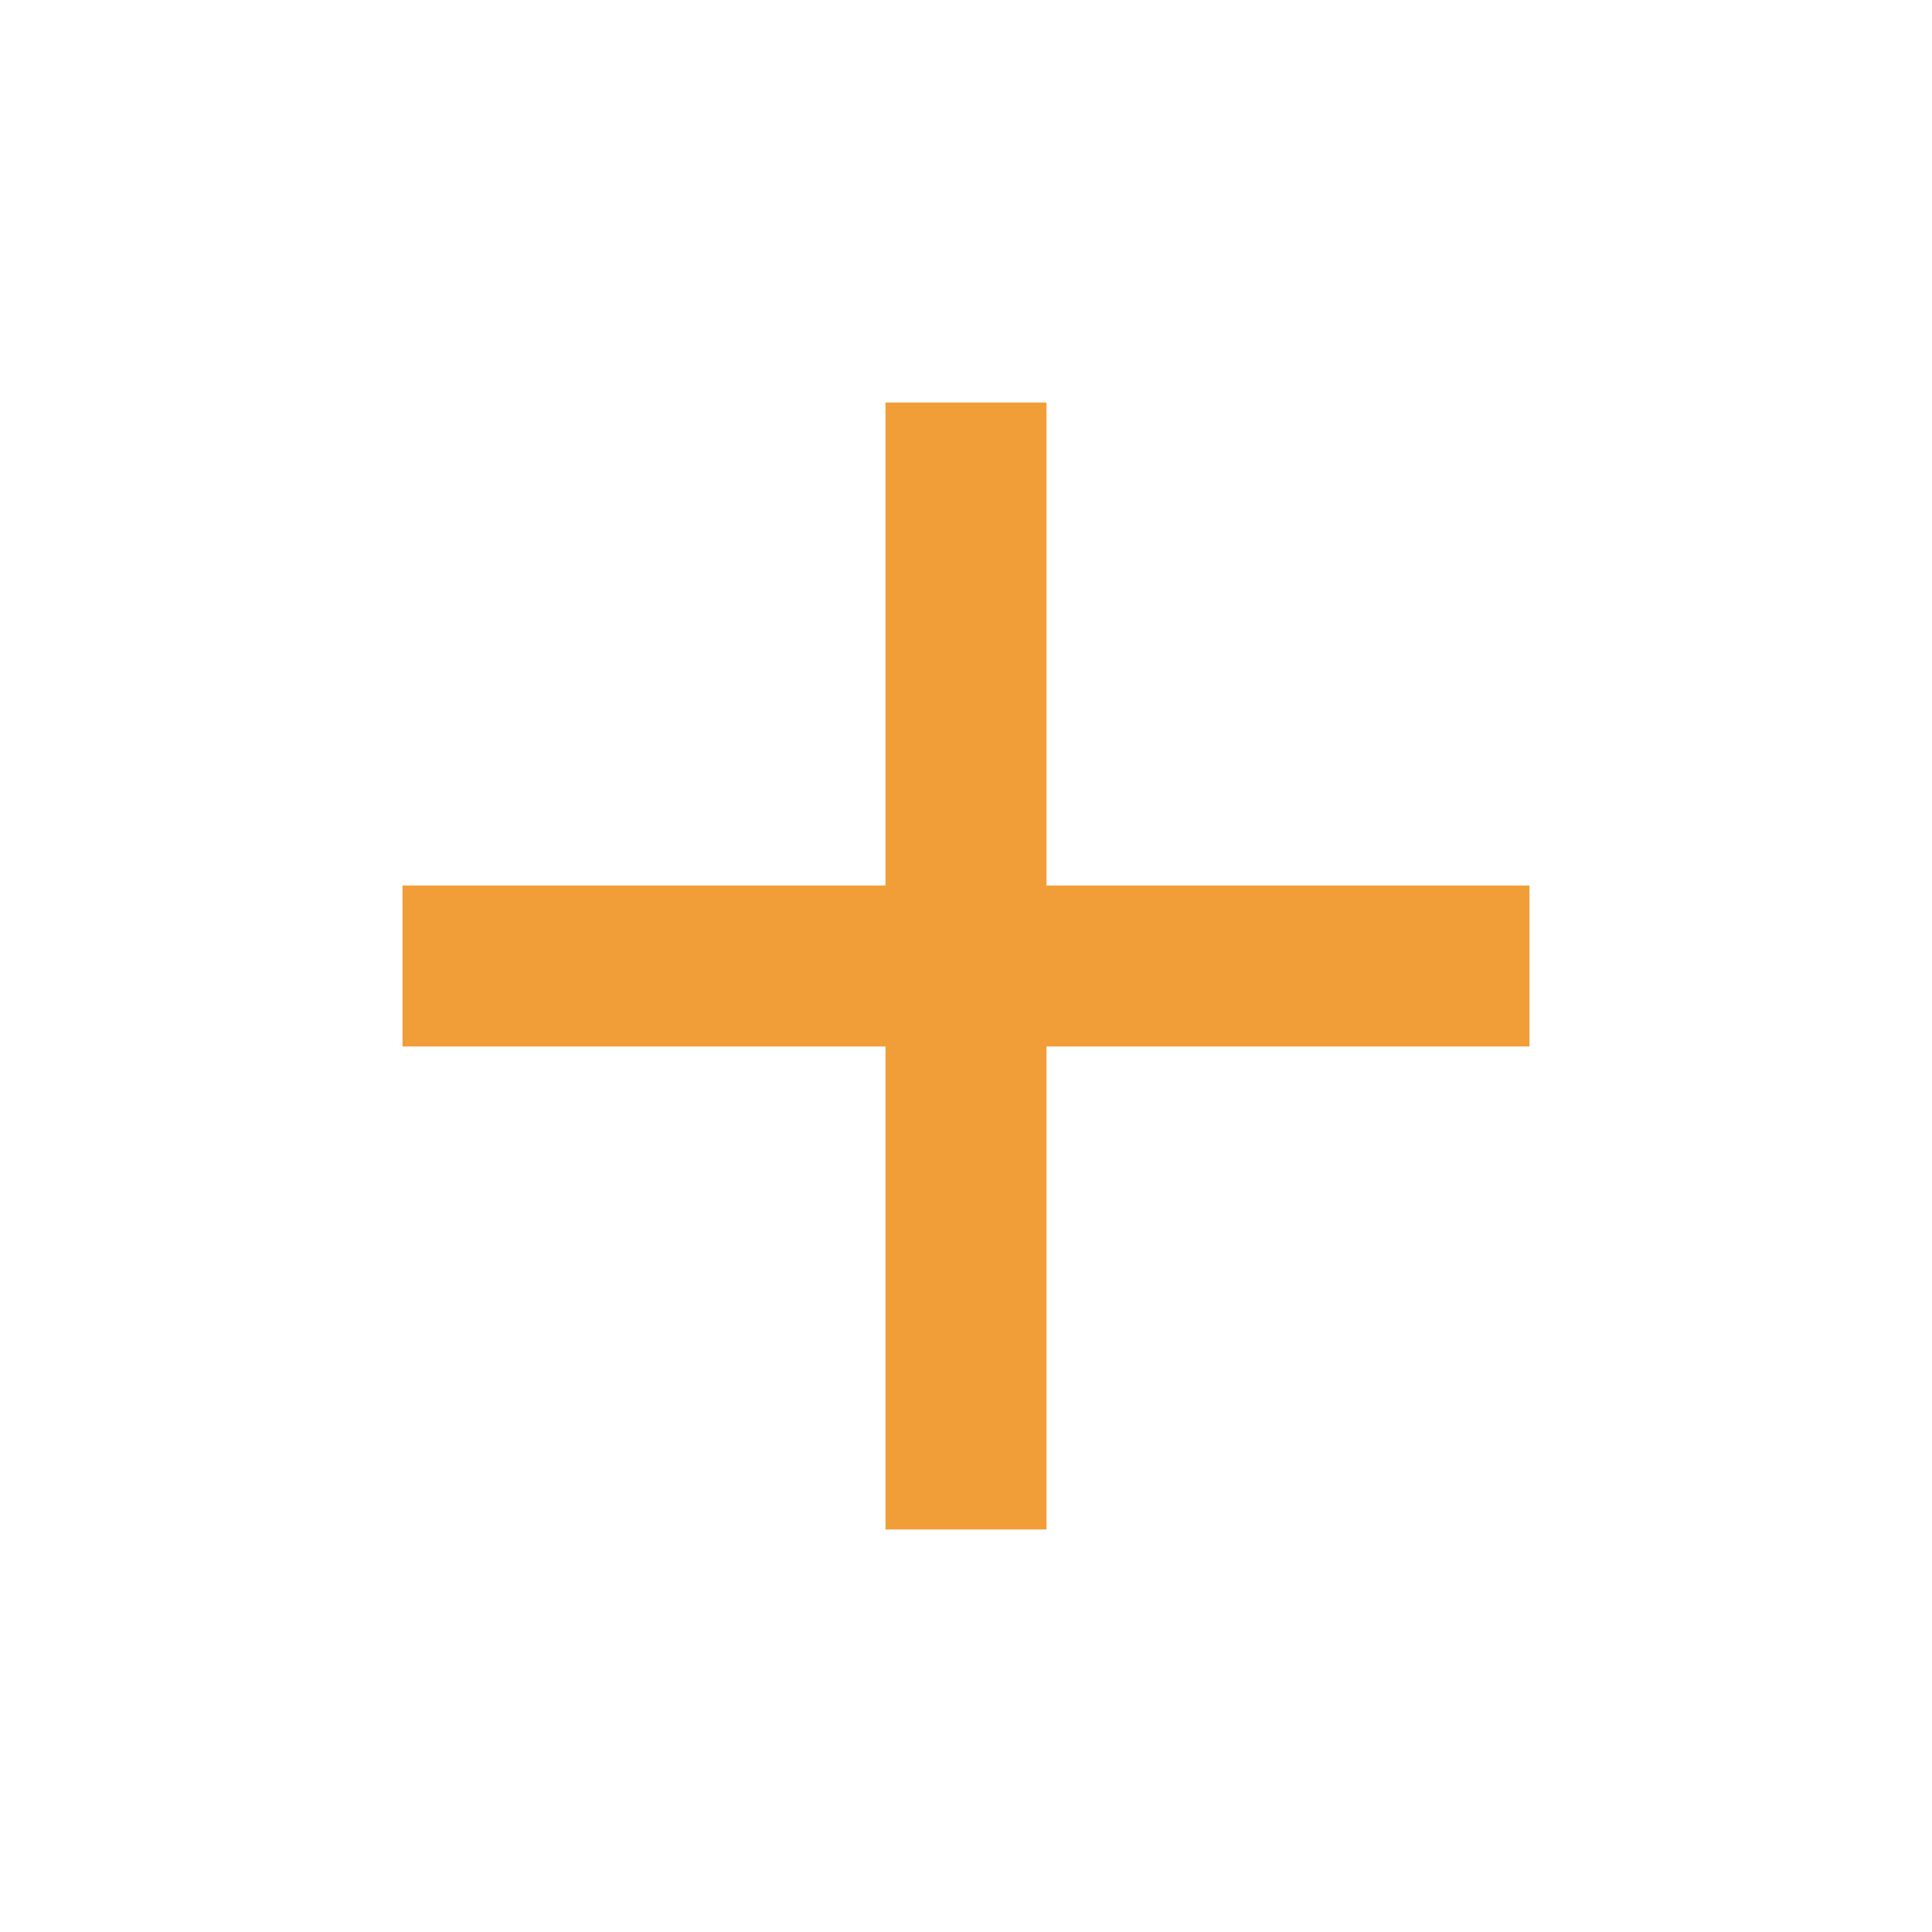
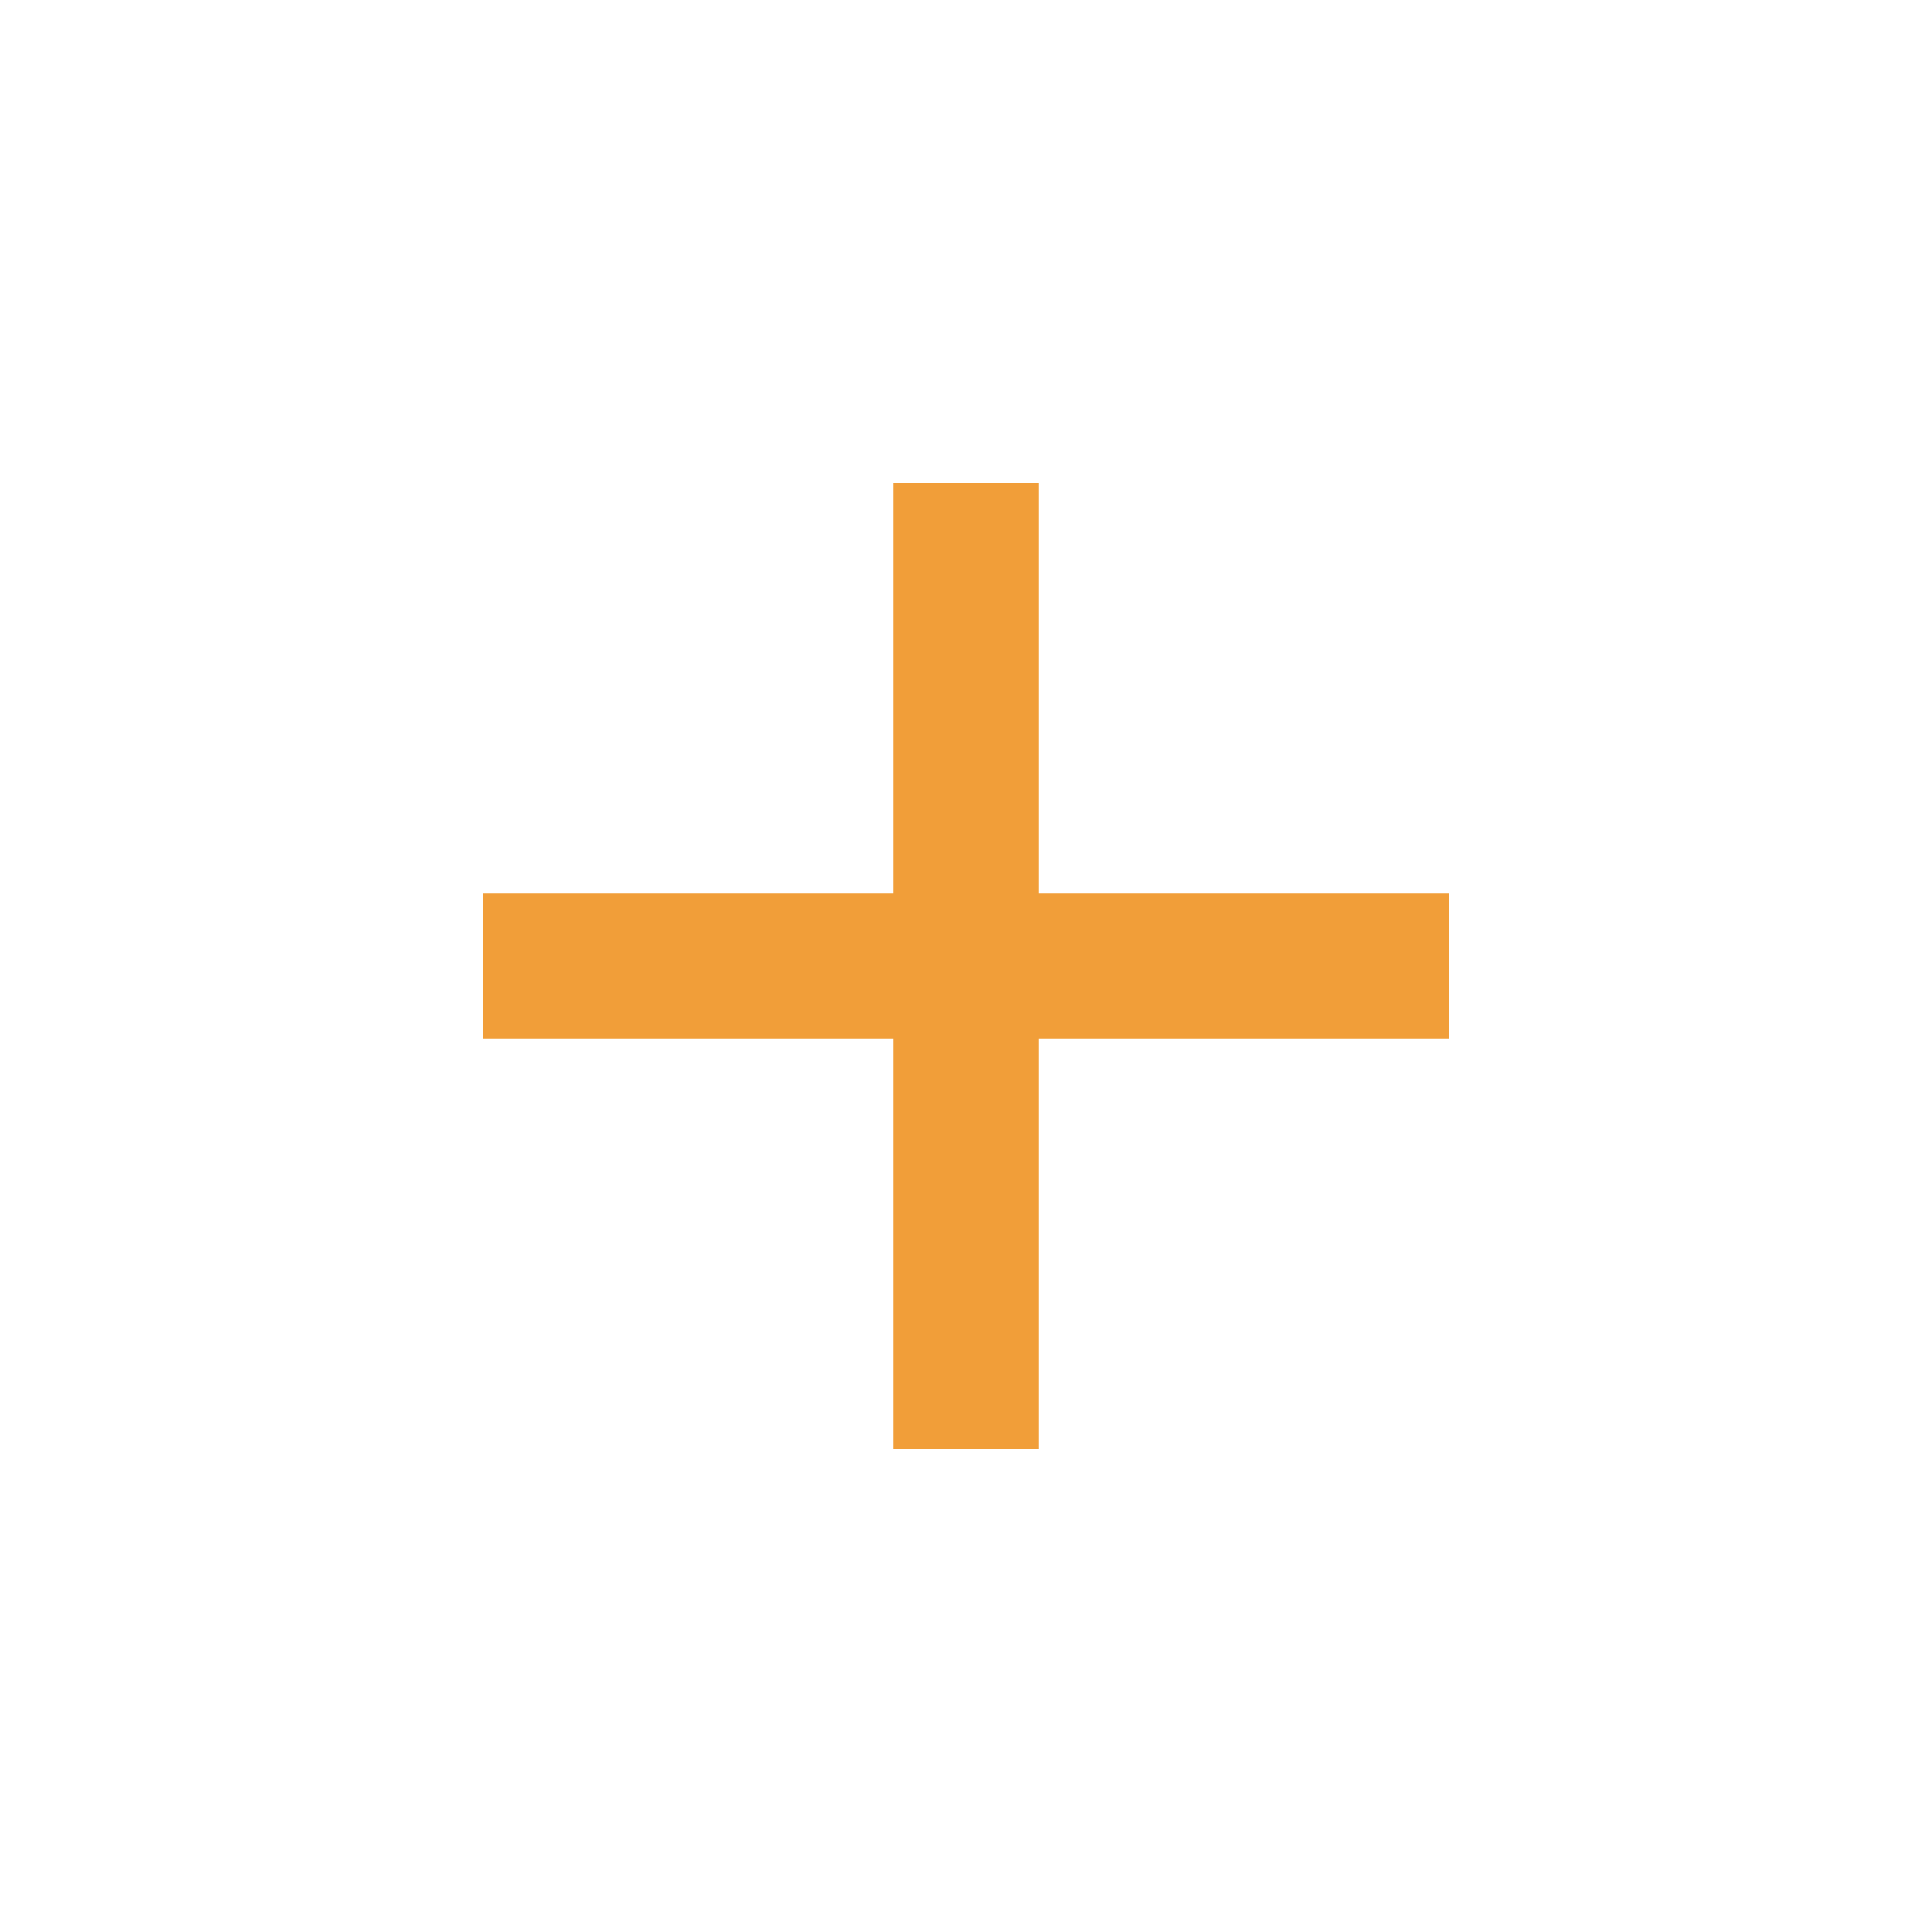
- <svg xmlns="http://www.w3.org/2000/svg" height="24px" viewBox="0 -960 960 960" width="24px" fill="#F19E39">
-   <path d="M440-440H200v-80h240v-240h80v240h240v80H520v240h-80v-240Z" />
+ <svg xmlns="http://www.w3.org/2000/svg" height="20px" viewBox="0 -960 960 960" width="20px" fill="#F19E39">
+   <path d="M444-444H240v-72h204v-204h72v204h204v72H516v204h-72v-204Z" />
</svg>
